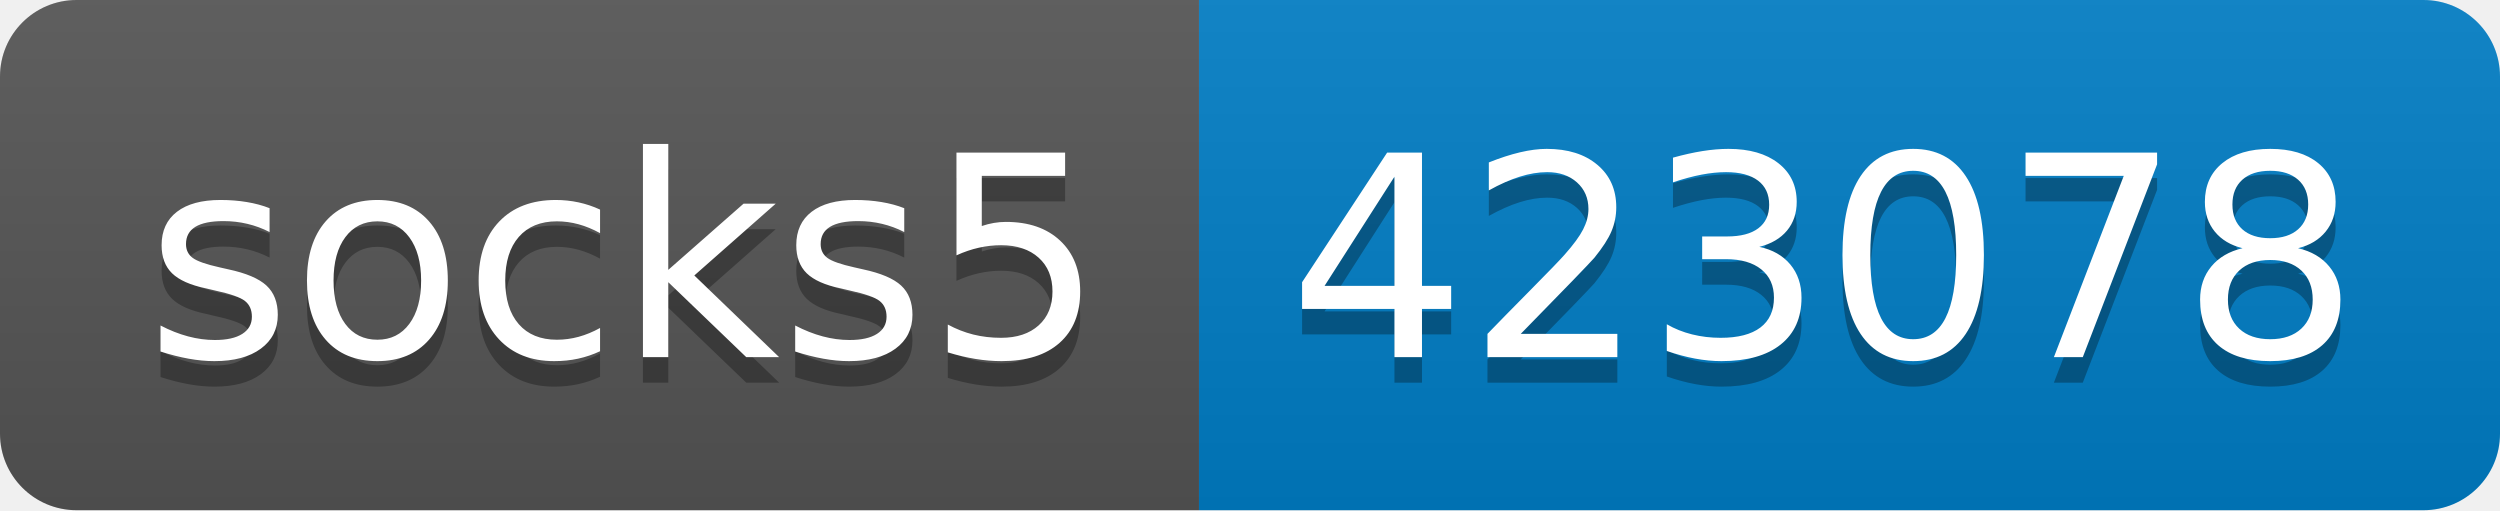
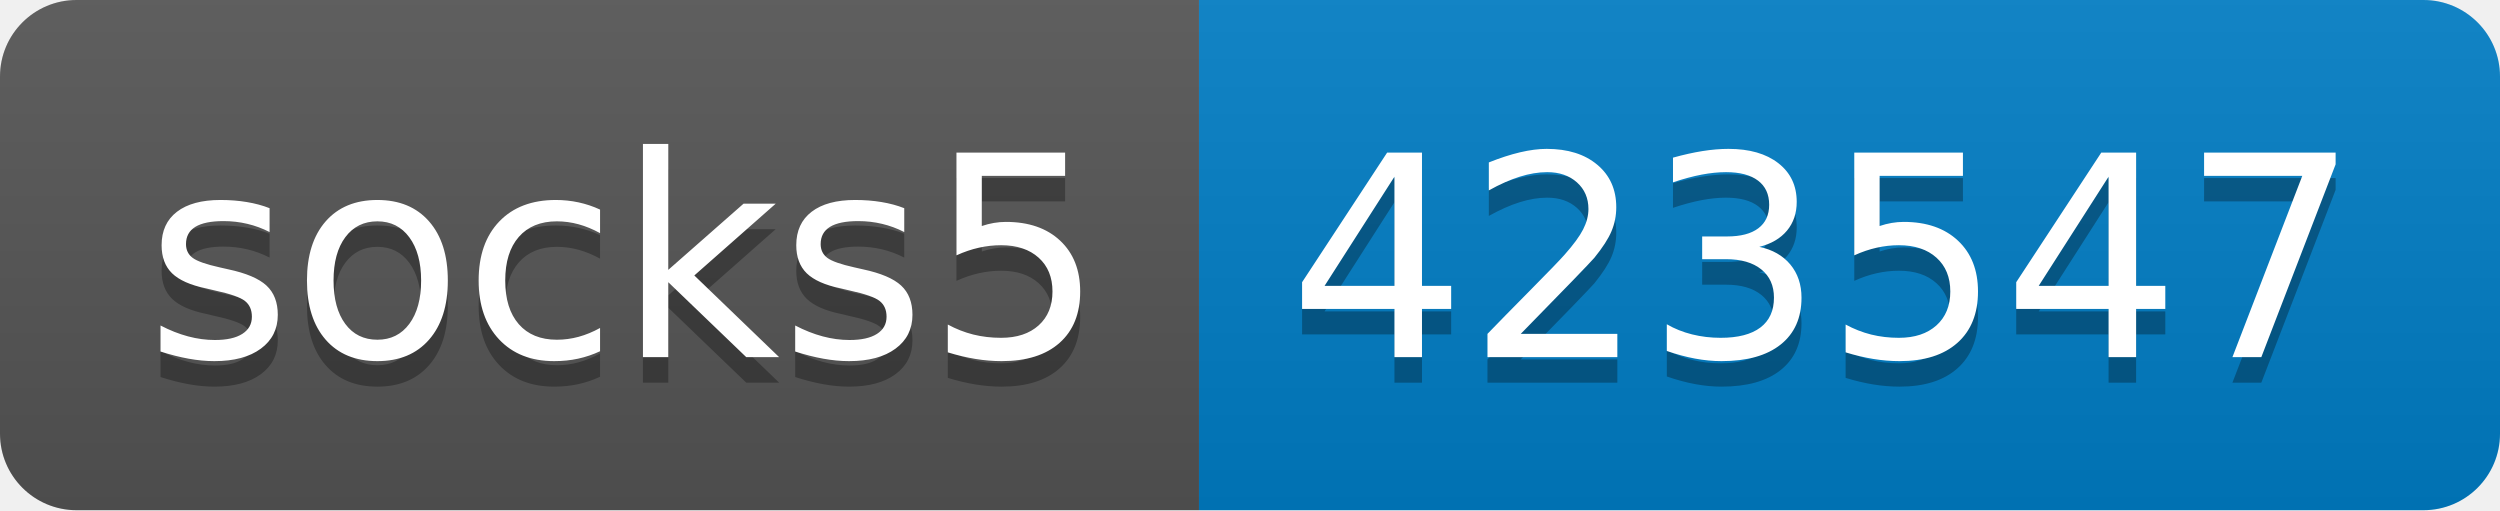
- <svg xmlns="http://www.w3.org/2000/svg" width="98" height="20" role="img" aria-label="socks5: 423078">
+ <svg xmlns="http://www.w3.org/2000/svg" width="98" height="20" role="img" aria-label="socks5: 423547">
  <linearGradient id="s" x2="0" y2="100%">
    <stop offset="0" stop-color="#bbb" stop-opacity=".1" />
    <stop offset="1" stop-opacity=".1" />
  </linearGradient>
  <clipPath id="r">
    <rect width="98" height="20" rx="3" fill="#fff" />
  </clipPath>
  <g clip-path="url(#r)">
    <rect width="47" height="20" fill="#555" />
    <rect x="47" width="51" height="20" fill="#007ec6" />
    <rect width="98" height="20" fill="url(#s)" />
  </g>
  <g fill="#fff" text-anchor="middle" font-family="Verdana,Geneva,DejaVu Sans,sans-serif" text-rendering="geometricPrecision" font-size="110">
    <text aria-hidden="true" x="245" y="150" fill="#010101" fill-opacity=".3" transform="scale(.1)" textLength="370">socks5</text>
    <text x="245" y="140" transform="scale(.1)" fill="#fff" textLength="370">socks5</text>
-     <text aria-hidden="true" x="715" y="150" fill="#010101" fill-opacity=".3" transform="scale(.1)" textLength="410">423078</text>
-     <text x="715" y="140" transform="scale(.1)" fill="#fff" textLength="410">423078</text>
+     <text aria-hidden="true" x="715" y="150" fill="#010101" fill-opacity=".3" transform="scale(.1)" textLength="410">423547</text>
+     <text x="715" y="140" transform="scale(.1)" fill="#fff" textLength="410">423547</text>
  </g>
</svg>
